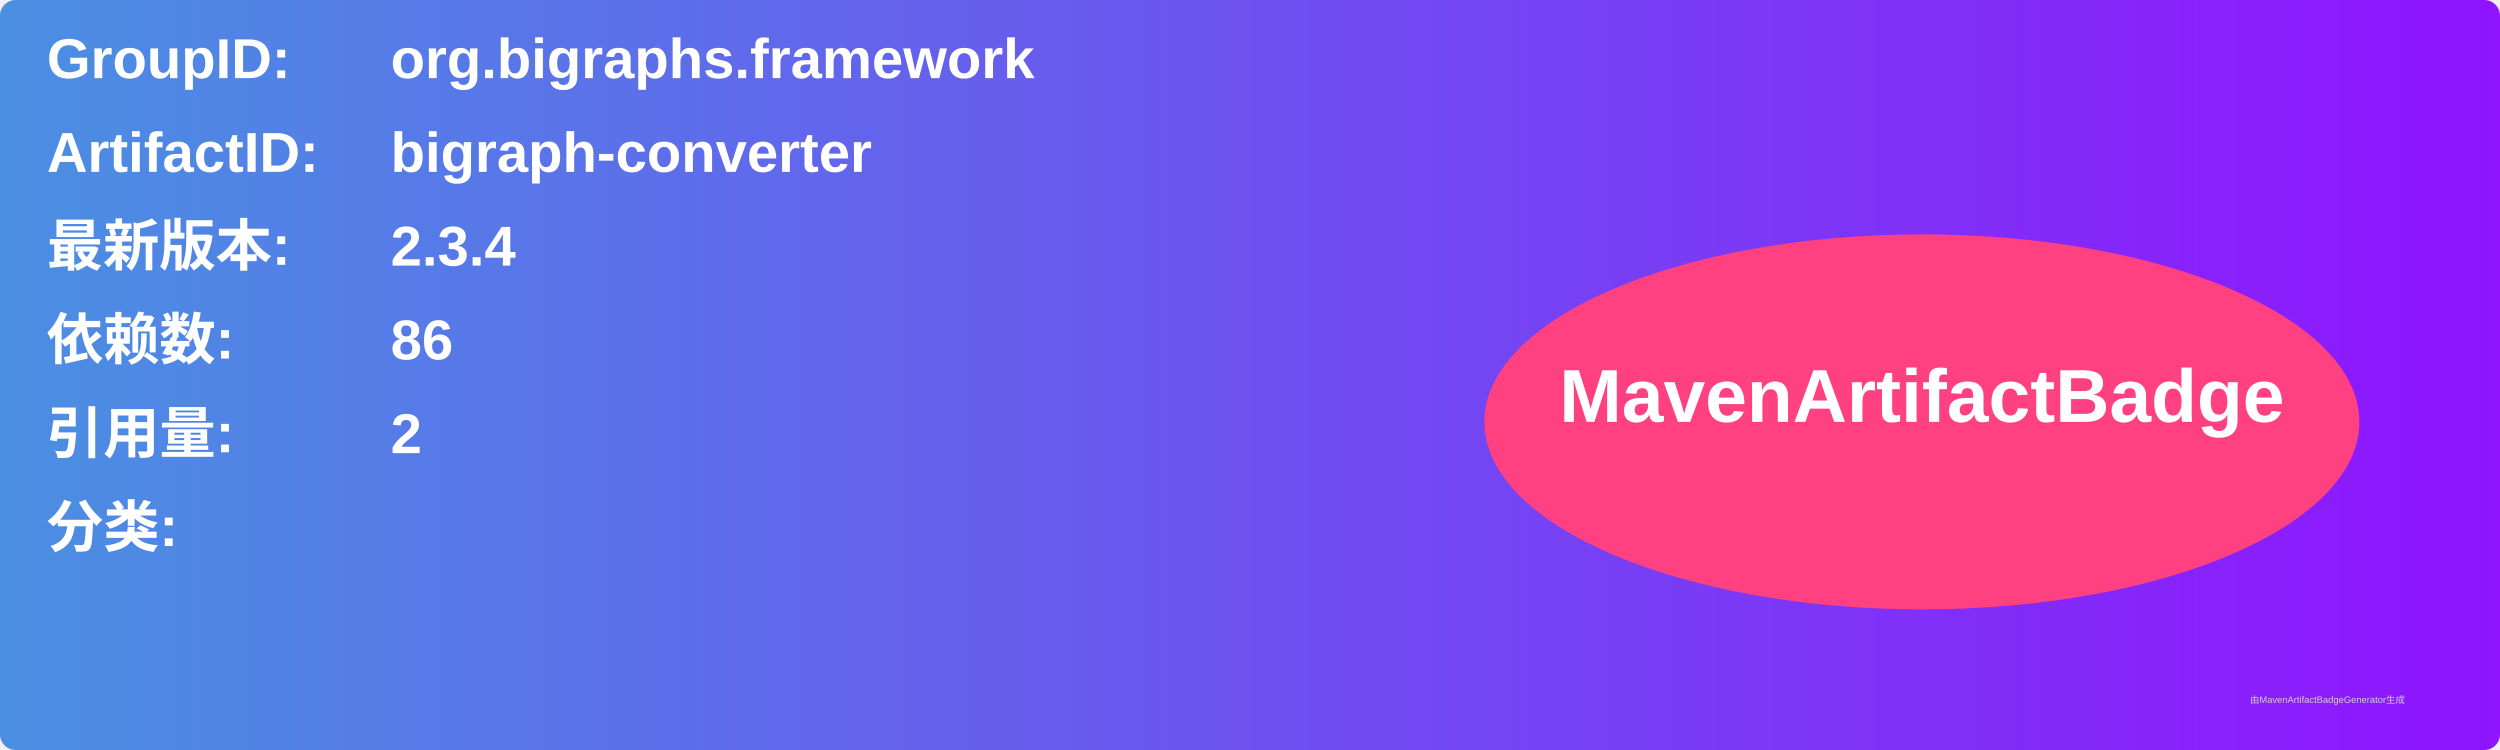
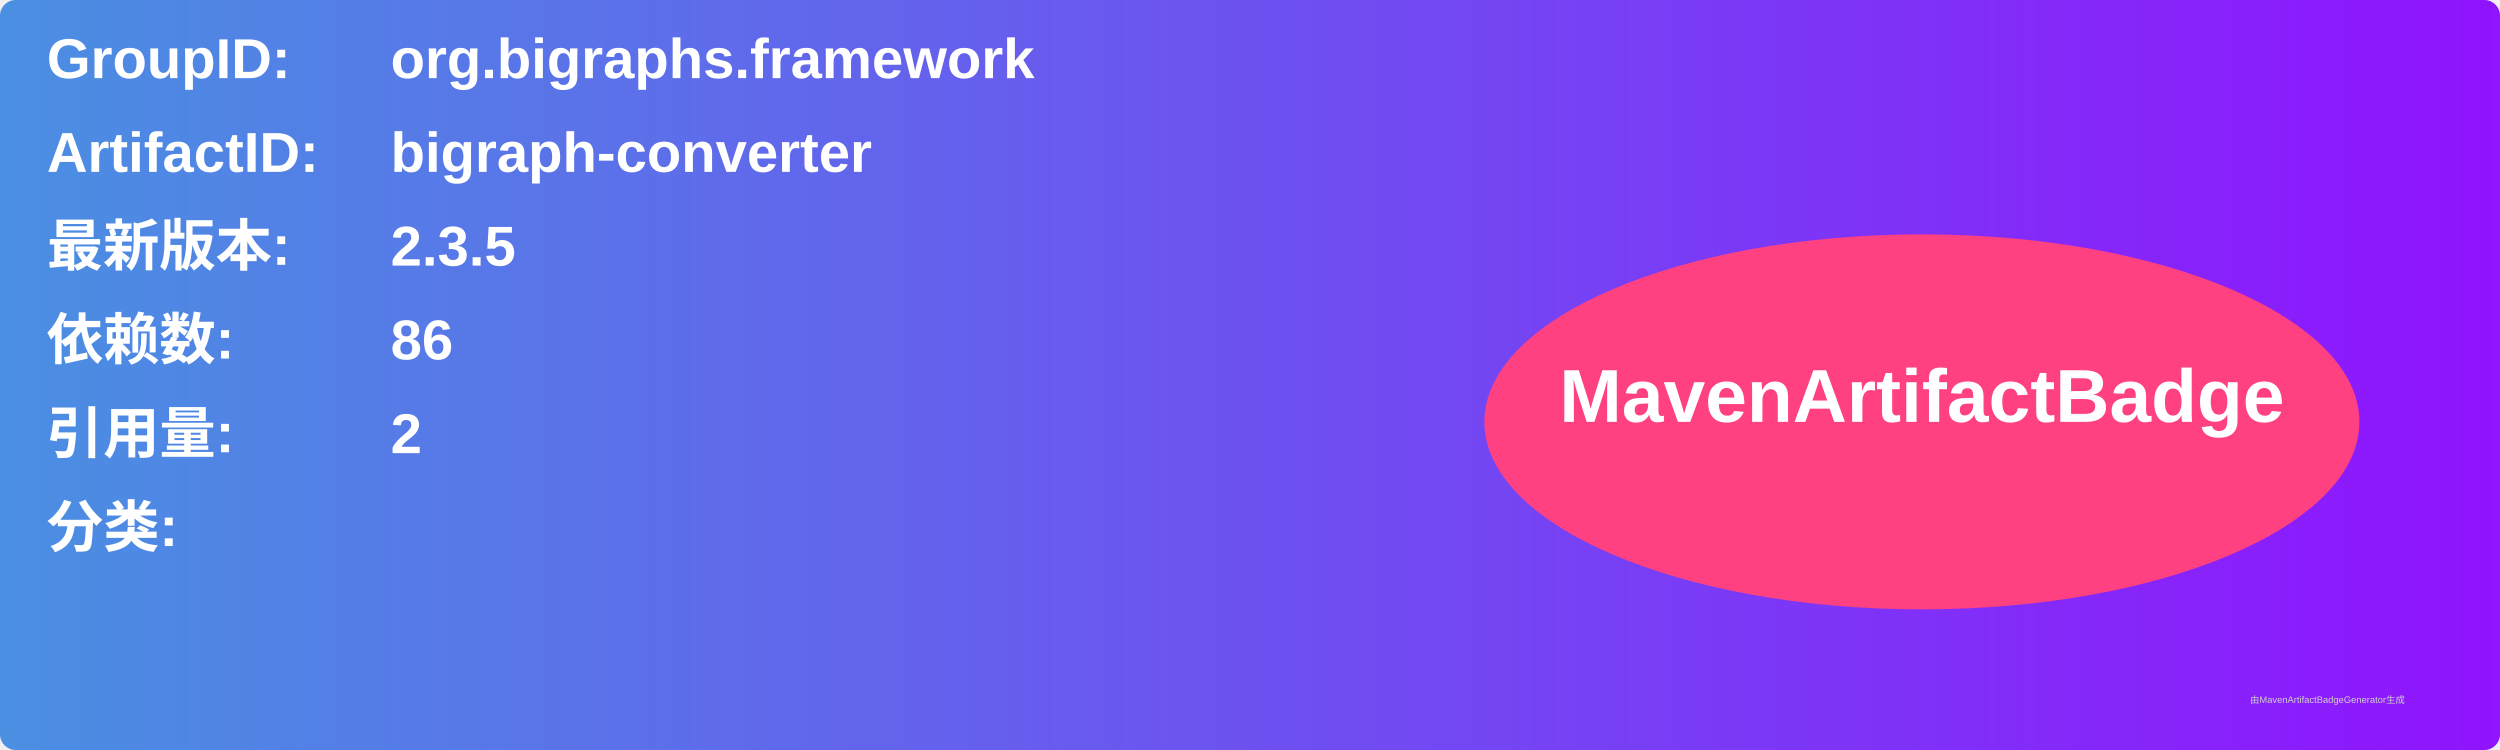
<svg xmlns="http://www.w3.org/2000/svg" width="800" height="240" viewBox="0 0 800 240">
  <linearGradient id="grad" x1="0%" y1="0%" x2="100%" y2="0%">
    <stop offset="0%" stop-color="#4a90e2" />
    <stop offset="100%" stop-color="#9013fe" />
  </linearGradient>
  <rect width="100%" height="100%" rx="5" ry="5" fill="url(#grad)" />
  <g transform="translate(15, 15)">
    <text x="0" y="10" font-family="Arial" font-size="18" fill="white" font-weight="bold" width="260">GroupID:</text>
    <text x="110" y="10" font-family="Arial" font-size="18" fill="white" font-weight="bold" width="460">org.bigraphs.framework</text>
    <text x="0" y="40" font-family="Arial" font-size="18" fill="white" font-weight="bold" width="260">ArtifactID:</text>
    <text x="110" y="40" font-family="Arial" font-size="18" fill="white" font-weight="bold" width="460">bigraph-converter</text>
    <text x="0" y="70" font-family="Arial" font-size="18" fill="white" font-weight="bold">最新版本:</text>
    <text x="110" y="70" font-family="Arial" font-size="18" fill="white" font-weight="bold">
-       <tspan font-weight="bold">2.3.4</tspan>
+       <tspan font-weight="bold">2.3.5</tspan>
    </text>
    <text x="0" y="100" font-family="Arial" font-size="18" fill="white" font-weight="bold">依赖数: </text>
    <text x="110" y="100" font-family="Arial" font-size="18" fill="white">
      <tspan font-weight="bold">86</tspan>
    </text>
    <text x="0" y="130" font-family="Arial" font-size="18" fill="white" font-weight="bold">引用量: </text>
    <text x="110" y="130" font-family="Arial" font-size="18" fill="white">
      <tspan font-weight="bold">2</tspan>
    </text>
    <text x="0" y="160" font-family="Arial" font-size="18" fill="white" font-weight="bold">分类:</text>
    <text x="10" y="190" font-family="Arial" font-size="10" fill="white">
      <tspan font-weight="bold" />
    </text>
    <ellipse cx="600" cy="120" rx="140" ry="60" fill="#ff4081" />
    <text x="600" y="120" text-anchor="middle" font-family="Arial" font-size="24" fill="white" font-weight="bold">MavenArtifactBadge</text>
  </g>
  <text x="720" y="225" font-family="Arial" font-size="3" fill="#d0d0d0">由MavenArtifactBadgeGenerator生成</text>
</svg>
